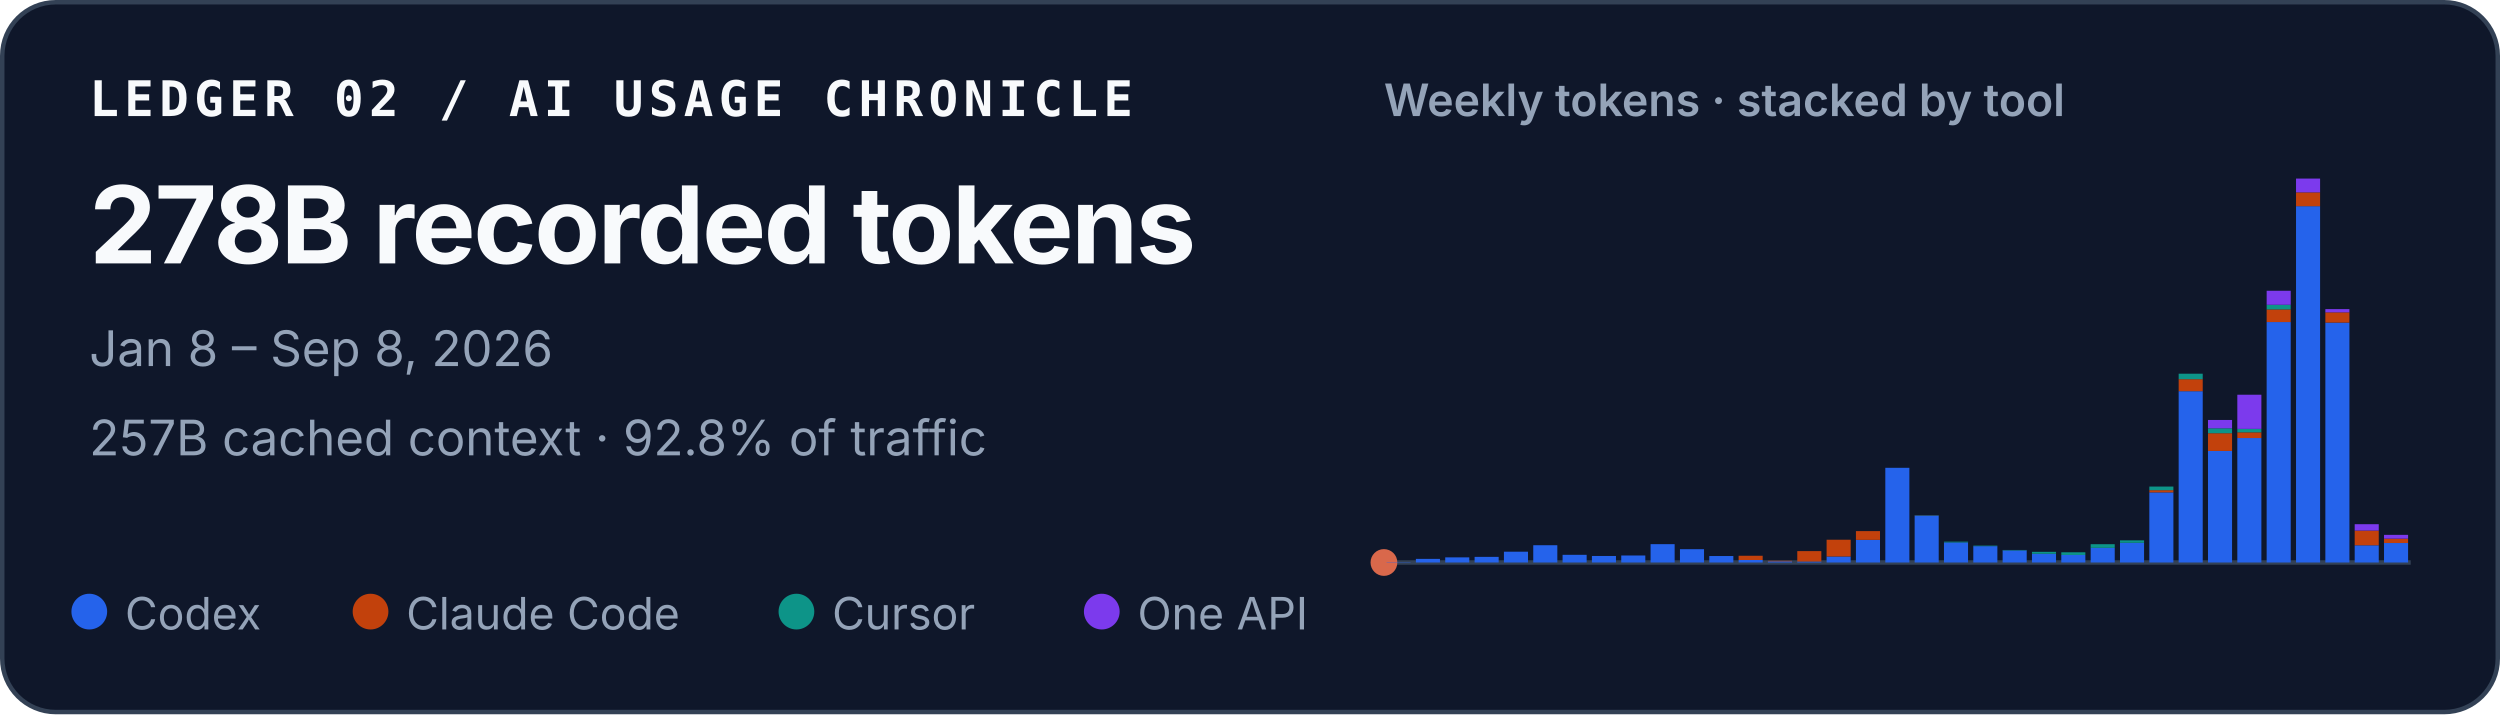
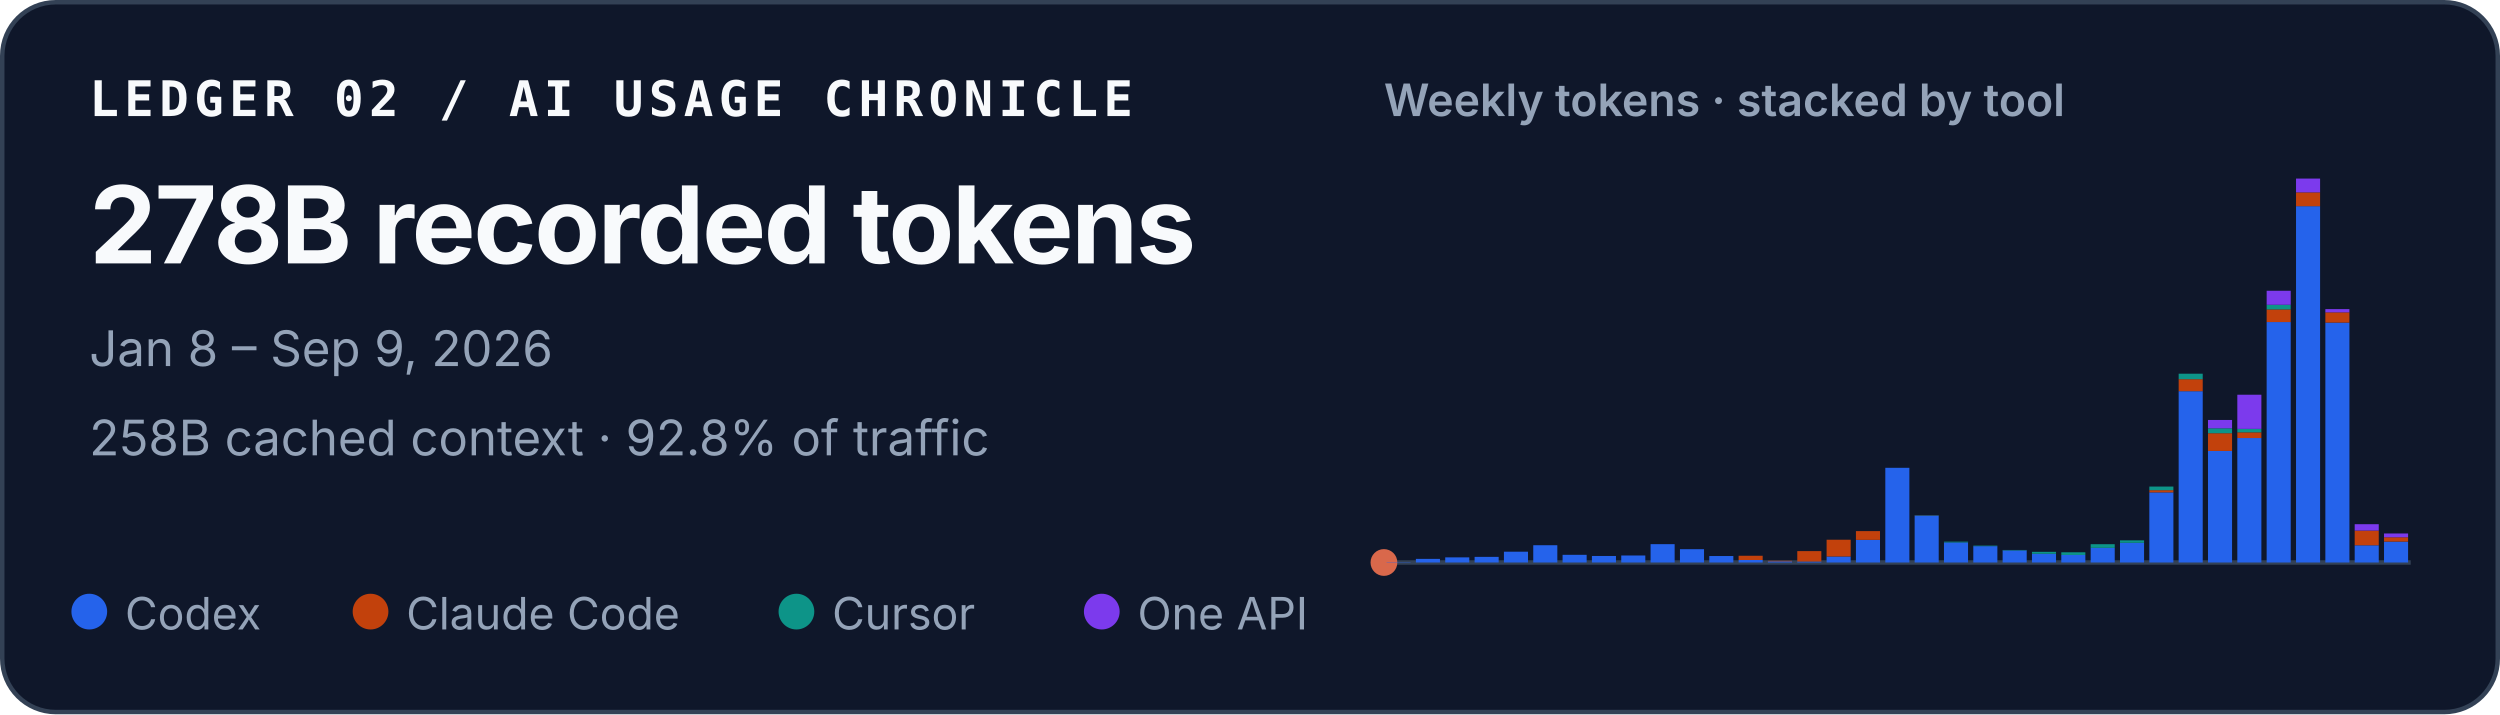
<svg xmlns="http://www.w3.org/2000/svg" width="560" height="160" viewBox="0 0 560 160" role="img" aria-labelledby="title desc">
  <style>
    text { font-family: ui-sans-serif, -apple-system, BlinkMacSystemFont, "Segoe UI", sans-serif; fill: #f8fafc; }
    .identity { font-family: ui-monospace, SFMono-Regular, Menlo, Consolas, monospace; font-size: 11px; font-weight: 700; letter-spacing: .11em; }
    .total { font-size: 24px; font-weight: 720; letter-spacing: -.02em; }
    .meta { font-size: 11px; fill: #94a3b8; }
    .chart-title { font-size: 10px; font-weight: 600; fill: #94a3b8; }
    .legend { font-size: 10px; fill: #94a3b8; }
  </style>
  <rect x=".5" y=".5" width="559" height="159" rx="12" fill="#0f172a" stroke="#334155" />
  <text x="20" y="26" class="identity">LEDGER 02 / AI USAGE CHRONICLE</text>
  <text x="20" y="59" class="total">278B recorded tokens</text>
-   <text x="20" y="82" class="meta">Jan 8 – Sep 8, 2026</text>
-   <text x="20" y="102" class="meta">257B cached context · 92.8% of traffic</text>
+   <text x="20" y="82" class="meta">Jan 8 – Sep 9, 2026</text>
+   <text x="20" y="102" class="meta">258B cached context · 92.8% of traffic</text>
  <text x="310" y="26" class="chart-title">Weekly tokens · stacked by tool</text>
  <line x1="310" y1="126" x2="540" y2="126" stroke="#334155" />
  <circle cx="310" cy="126" r="3" fill="#D9684B" aria-hidden="true" />
  <g aria-label="Weekly token volume, stacked by tool">
    <rect x="310.59" y="125.93" width="5.39" height="0.07" fill="#2563eb" />
    <rect x="317.16" y="125.19" width="5.39" height="0.81" fill="#2563eb" />
    <rect x="323.73" y="124.85" width="5.39" height="1.15" fill="#2563eb" />
    <rect x="330.31" y="124.74" width="5.39" height="1.26" fill="#2563eb" />
    <rect x="336.88" y="123.58" width="5.39" height="2.42" fill="#2563eb" />
    <rect x="343.45" y="122.13" width="5.39" height="3.87" fill="#2563eb" />
    <rect x="350.02" y="124.28" width="5.39" height="1.72" fill="#2563eb" />
    <rect x="356.59" y="124.54" width="5.39" height="1.46" fill="#2563eb" />
    <rect x="363.16" y="124.43" width="5.39" height="1.57" fill="#2563eb" />
    <rect x="369.73" y="121.89" width="5.39" height="4.11" fill="#2563eb" />
    <rect x="376.31" y="123.02" width="5.39" height="2.98" fill="#2563eb" />
    <rect x="382.88" y="124.55" width="5.39" height="1.45" fill="#2563eb" />
    <rect x="389.45" y="125.44" width="5.39" height="0.56" fill="#2563eb" />
    <rect x="389.45" y="124.49" width="5.39" height="0.95" fill="#c2410c" />
    <rect x="396.02" y="125.74" width="5.39" height="0.26" fill="#2563eb" />
    <rect x="396.02" y="125.61" width="5.39" height="0.13" fill="#c2410c" />
    <rect x="402.59" y="125.78" width="5.39" height="0.22" fill="#2563eb" />
    <rect x="402.59" y="123.45" width="5.39" height="2.33" fill="#c2410c" />
    <rect x="409.16" y="124.66" width="5.39" height="1.34" fill="#2563eb" />
    <rect x="409.16" y="120.90" width="5.39" height="3.75" fill="#c2410c" />
    <rect x="415.73" y="120.93" width="5.39" height="5.07" fill="#2563eb" />
    <rect x="415.73" y="118.97" width="5.39" height="1.96" fill="#c2410c" />
    <rect x="422.31" y="104.79" width="5.39" height="21.21" fill="#2563eb" />
    <rect x="428.88" y="115.49" width="5.39" height="10.51" fill="#2563eb" />
    <rect x="428.88" y="115.47" width="5.39" height="0.03" fill="#c2410c" />
    <rect x="428.88" y="115.41" width="5.39" height="0.05" fill="#0d9488" />
    <rect x="435.45" y="121.50" width="5.39" height="4.50" fill="#2563eb" />
    <rect x="435.45" y="121.33" width="5.39" height="0.17" fill="#0d9488" />
    <rect x="442.02" y="122.34" width="5.39" height="3.66" fill="#2563eb" />
    <rect x="442.02" y="122.22" width="5.39" height="0.12" fill="#0d9488" />
    <rect x="448.59" y="123.29" width="5.39" height="2.71" fill="#2563eb" />
    <rect x="448.59" y="123.19" width="5.39" height="0.10" fill="#0d9488" />
    <rect x="455.16" y="124.05" width="5.39" height="1.95" fill="#2563eb" />
    <rect x="455.16" y="123.61" width="5.39" height="0.44" fill="#0d9488" />
    <rect x="461.73" y="124.31" width="5.39" height="1.69" fill="#2563eb" />
    <rect x="461.73" y="124.31" width="5.39" height="0.00" fill="#c2410c" />
    <rect x="461.73" y="123.71" width="5.39" height="0.60" fill="#0d9488" />
    <rect x="468.31" y="122.72" width="5.39" height="3.28" fill="#2563eb" />
    <rect x="468.31" y="121.90" width="5.39" height="0.82" fill="#0d9488" />
    <rect x="474.88" y="121.59" width="5.39" height="4.41" fill="#2563eb" />
    <rect x="474.88" y="121.04" width="5.39" height="0.55" fill="#0d9488" />
    <rect x="481.45" y="110.29" width="5.39" height="15.71" fill="#2563eb" />
    <rect x="481.45" y="109.80" width="5.39" height="0.49" fill="#c2410c" />
    <rect x="481.45" y="108.99" width="5.39" height="0.81" fill="#0d9488" />
    <rect x="481.45" y="108.99" width="5.39" height="0.00" fill="#7c3aed" />
    <rect x="488.02" y="87.63" width="5.39" height="38.37" fill="#2563eb" />
    <rect x="488.02" y="84.94" width="5.39" height="2.69" fill="#c2410c" />
    <rect x="488.02" y="83.71" width="5.39" height="1.23" fill="#0d9488" />
    <rect x="494.59" y="101.02" width="5.39" height="24.98" fill="#2563eb" />
    <rect x="494.59" y="97.04" width="5.39" height="3.97" fill="#c2410c" />
    <rect x="494.59" y="95.94" width="5.39" height="1.10" fill="#0d9488" />
    <rect x="494.59" y="94.07" width="5.39" height="1.87" fill="#7c3aed" />
    <rect x="501.16" y="98.12" width="5.39" height="27.88" fill="#2563eb" />
    <rect x="501.16" y="96.84" width="5.39" height="1.28" fill="#c2410c" />
    <rect x="501.16" y="96.07" width="5.39" height="0.77" fill="#0d9488" />
    <rect x="501.16" y="88.42" width="5.39" height="7.65" fill="#7c3aed" />
    <rect x="507.73" y="72.14" width="5.39" height="53.86" fill="#2563eb" />
    <rect x="507.73" y="69.30" width="5.39" height="2.84" fill="#c2410c" />
    <rect x="507.73" y="68.27" width="5.39" height="1.04" fill="#0d9488" />
    <rect x="507.73" y="65.13" width="5.39" height="3.14" fill="#7c3aed" />
    <rect x="514.31" y="46.18" width="5.39" height="79.82" fill="#2563eb" />
    <rect x="514.31" y="43.09" width="5.39" height="3.10" fill="#c2410c" />
    <rect x="514.31" y="40.00" width="5.39" height="3.09" fill="#7c3aed" />
    <rect x="520.88" y="72.26" width="5.39" height="53.74" fill="#2563eb" />
    <rect x="520.88" y="69.96" width="5.39" height="2.30" fill="#c2410c" />
    <rect x="520.88" y="69.24" width="5.39" height="0.73" fill="#7c3aed" />
    <rect x="527.45" y="122.15" width="5.39" height="3.85" fill="#2563eb" />
    <rect x="527.45" y="118.85" width="5.39" height="3.29" fill="#c2410c" />
    <rect x="527.45" y="117.42" width="5.39" height="1.43" fill="#7c3aed" />
-     <rect x="534.02" y="121.64" width="5.39" height="4.36" fill="#2563eb" />
-     <rect x="534.02" y="120.66" width="5.39" height="0.97" fill="#c2410c" />
-     <rect x="534.02" y="119.81" width="5.39" height="0.85" fill="#7c3aed" />
+     <rect x="534.02" y="121.32" width="5.39" height="4.68" fill="#2563eb" />
+     <rect x="534.02" y="120.35" width="5.39" height="0.97" fill="#c2410c" />
+     <rect x="534.02" y="119.50" width="5.39" height="0.85" fill="#7c3aed" />
  </g>
  <circle cx="20" cy="137" r="4" fill="#2563eb" />
  <text x="28" y="141" class="legend">Codex</text>
  <circle cx="83" cy="137" r="4" fill="#c2410c" />
  <text x="91" y="141" class="legend">Claude Code</text>
  <circle cx="178.4" cy="137" r="4" fill="#0d9488" />
  <text x="186.4" y="141" class="legend">Cursor</text>
  <circle cx="246.8" cy="137" r="4" fill="#7c3aed" />
  <text x="254.8" y="141" class="legend">One API</text>
</svg>
